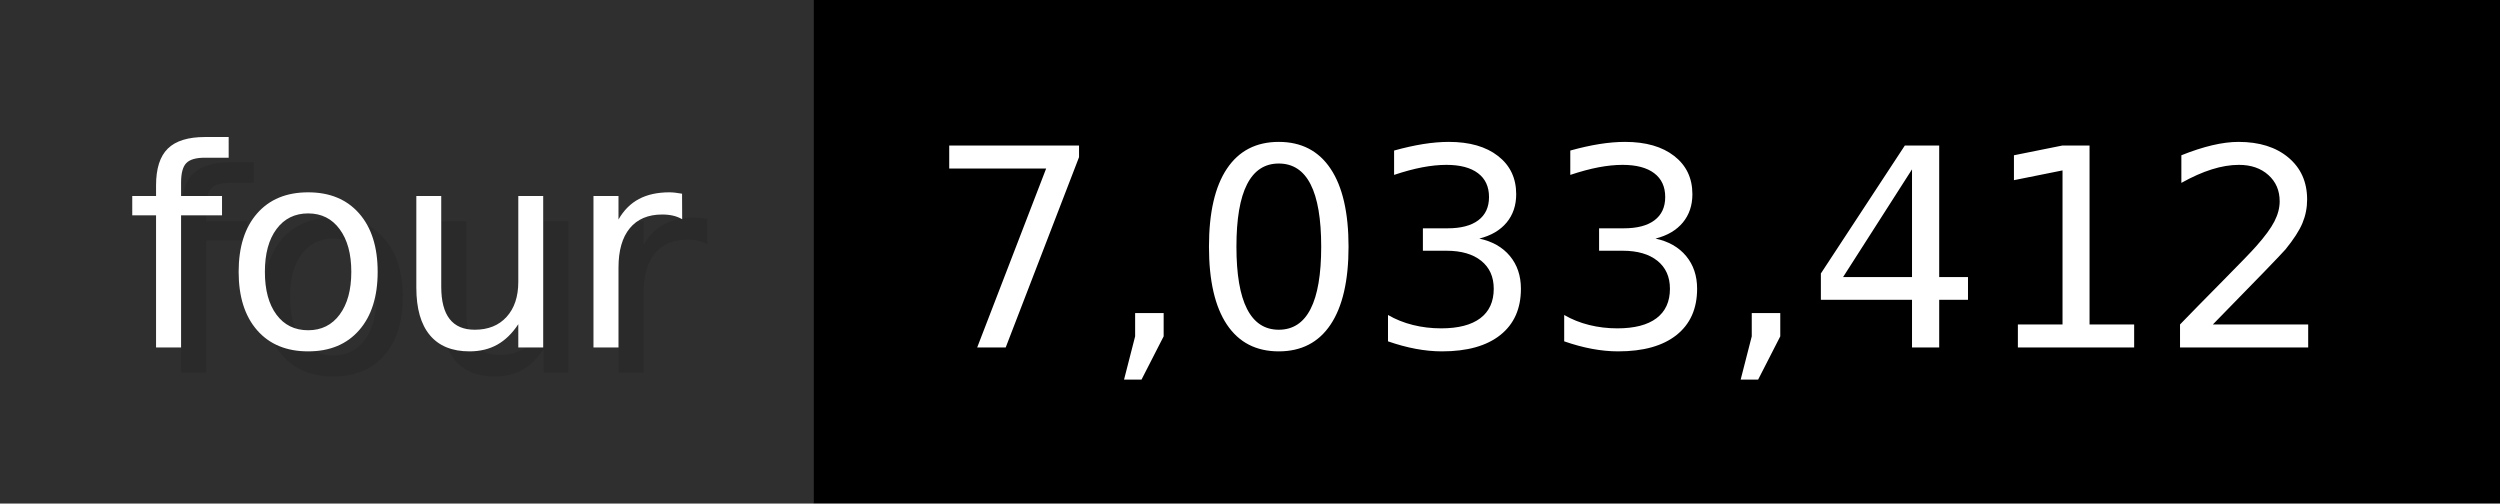
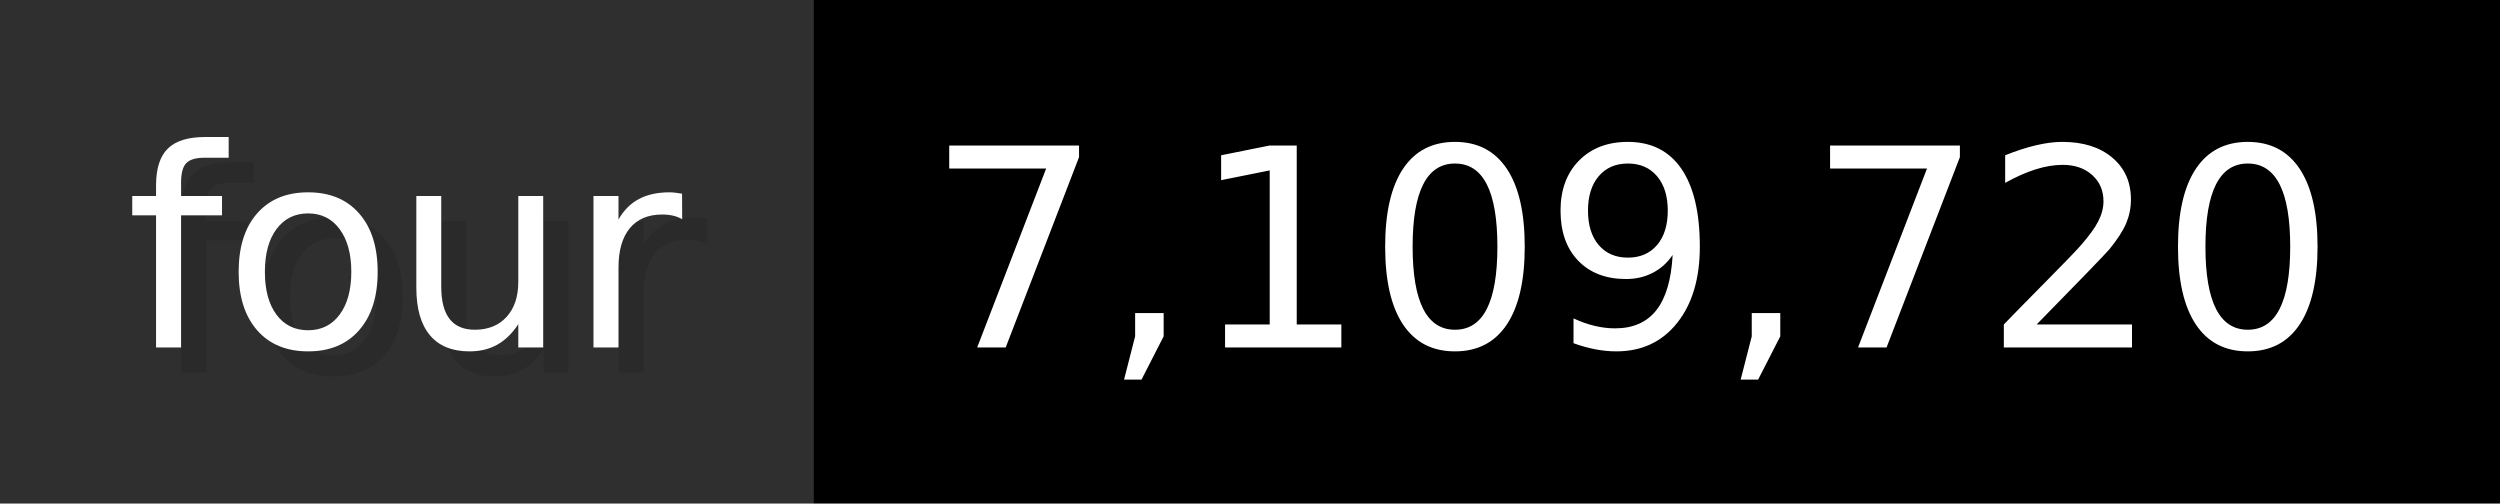
- <svg xmlns="http://www.w3.org/2000/svg" width="99.3" height="20" viewBox="0 0 993 200" role="img" aria-label="four: 7,033,412">
+ <svg xmlns="http://www.w3.org/2000/svg" width="99.3" height="20" viewBox="0 0 993 200" role="img" aria-label="four: 7,109,720">
  <g>
    <rect fill="#2F2F2F" width="323" height="200" />
    <rect fill="#" x="323" width="670" height="200" />
  </g>
  <g aria-hidden="true" fill="#fff" text-anchor="start" font-family="Verdana,DejaVu Sans,sans-serif" font-size="110">
    <text x="60" y="148" textLength="223" fill="#000" opacity="0.1">four</text>
    <text x="50" y="138" textLength="223">four</text>
-     <text x="378" y="148" textLength="570" fill="#000" opacity="0.1">7,033,412</text>
-     <text x="368" y="138" textLength="570">7,033,412</text>
+     <text x="378" y="148" textLength="570" fill="#000" opacity="0.1">7,109,720</text>
+     <text x="368" y="138" textLength="570">7,109,720</text>
  </g>
</svg>
